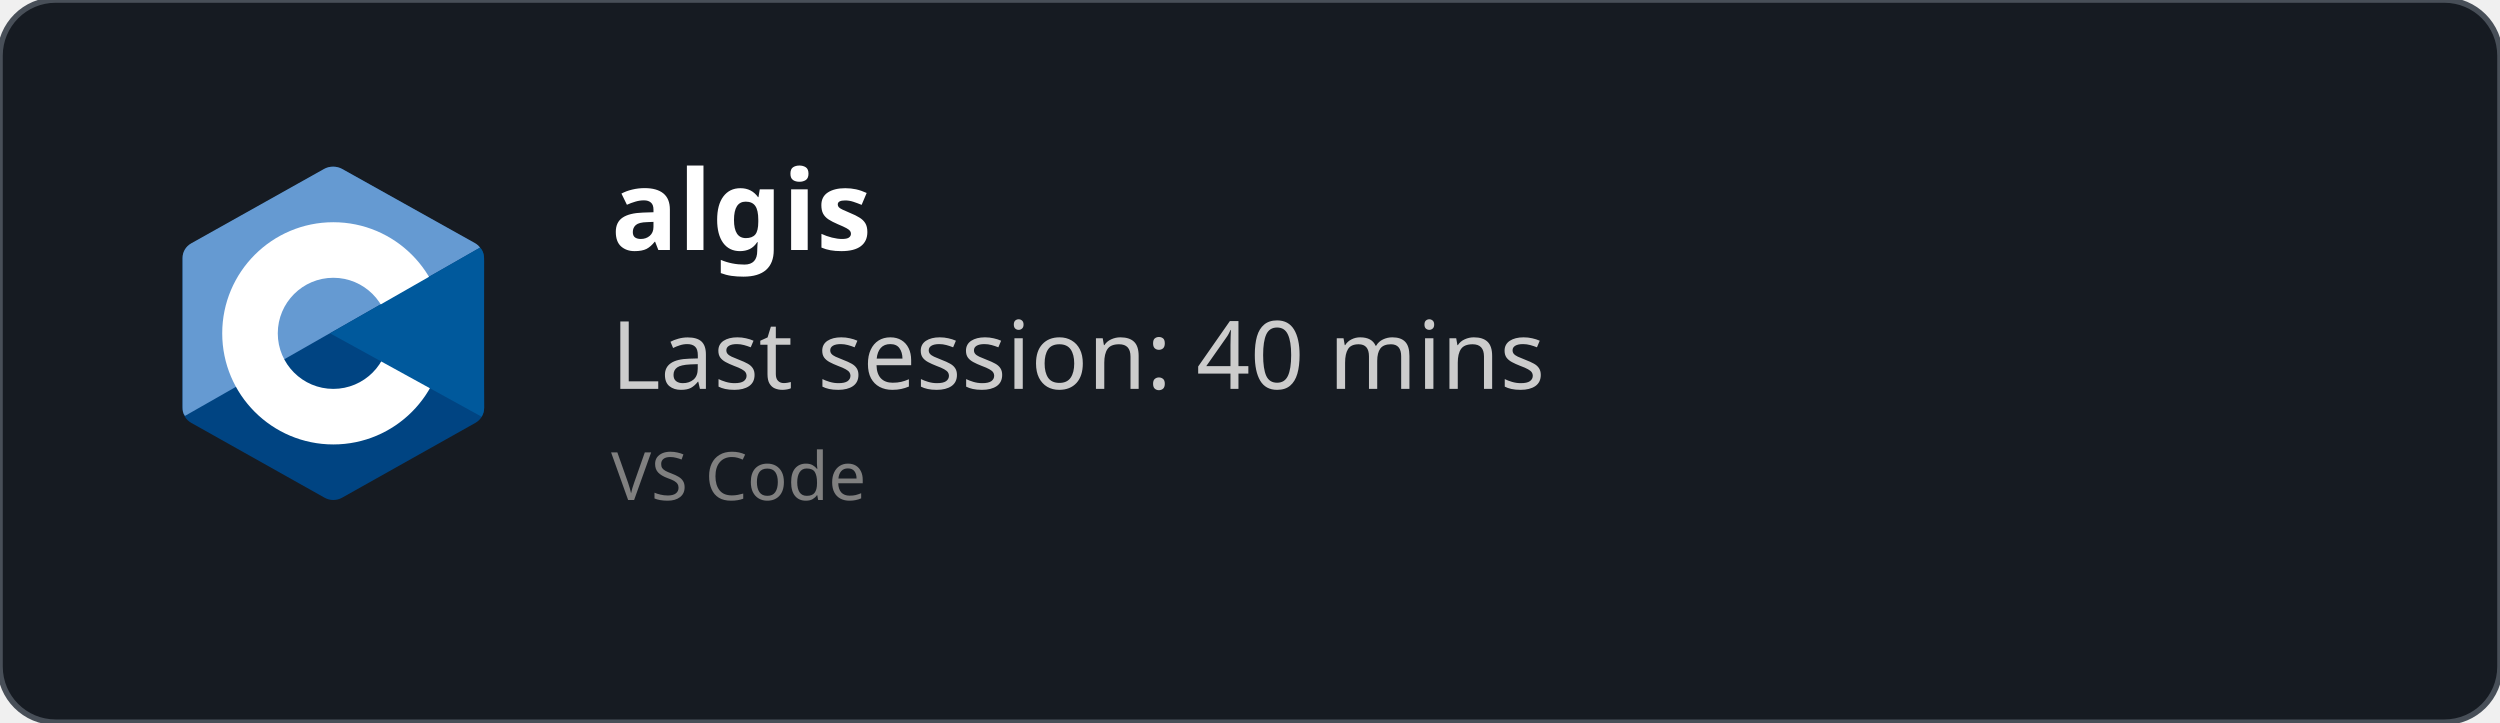
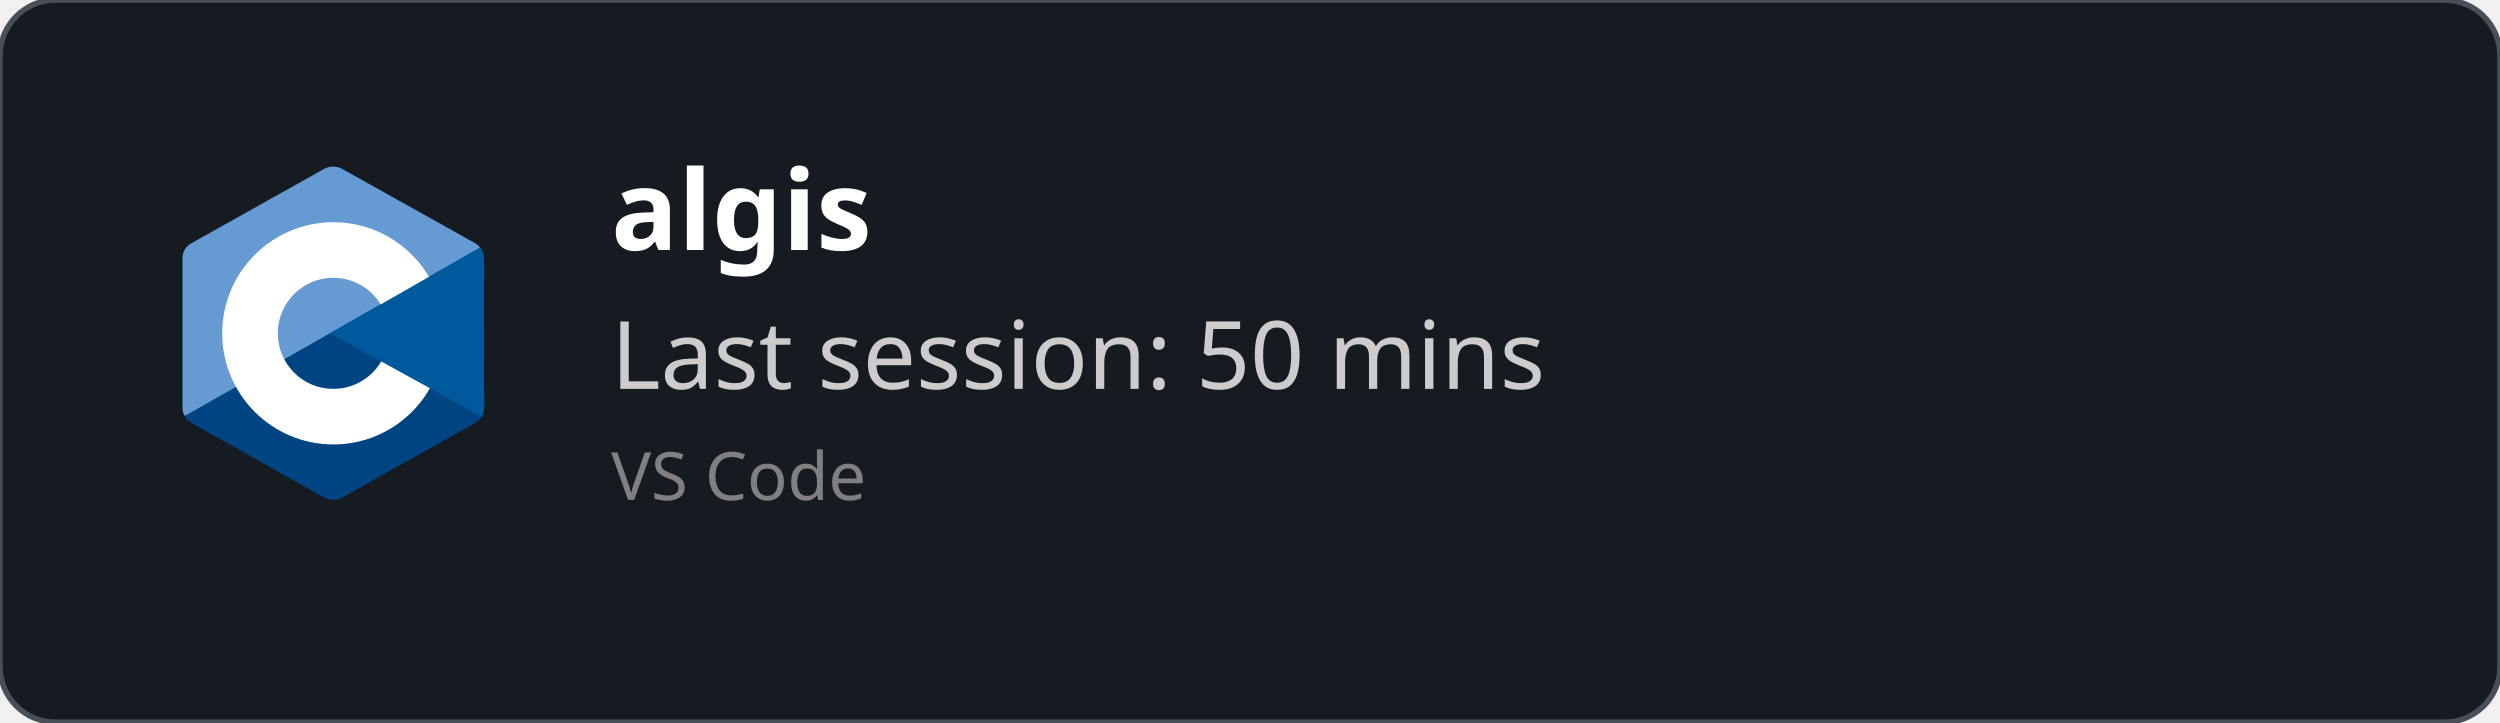
<svg xmlns="http://www.w3.org/2000/svg" width="450" height="130" viewBox="0 0 450 130" fill="none" role="img">
  <style>
    *{
        font-family: 'Segoe UI', Ubuntu, monospace
    }
    </style>
  <defs>
    <clipPath id="horizontalClip" x="20" y="20" width="500" height="200">
      <rect x="90" y="20" width="300" height="50" />
    </clipPath>
  </defs>
  <rect width="450" height="130" fill="rgba(22,27,34)" stroke="#484f58" stroke-width="1" fill-opacity="1" stroke-opacity="1" x="0" y="0" rx="10px" ry="10px">
    </rect>
  <svg x="30" y="30" viewBox="0 0 38 42" width="60" height="60" version="1.1" id="svg10">
    <defs id="defs14" />
    <path fill="#283593" fill-rule="evenodd" d="m 17.903,0.286 c 0.679,-0.381 1.515,-0.381 2.193,0 C 23.451,2.169 33.547,7.837 36.903,9.72 37.582,10.1 38,10.804 38,11.566 c 0,3.766 0,15.101 0,18.867 0,0.762 -0.418,1.466 -1.097,1.847 -3.355,1.883 -13.451,7.551 -16.807,9.434 -0.679,0.381 -1.515,0.381 -2.193,0 -3.355,-1.883 -13.451,-7.551 -16.807,-9.434 -0.678,-0.381 -1.096,-1.084 -1.096,-1.846 0,-3.766 0,-15.101 0,-18.867 0,-0.762 0.418,-1.466 1.097,-1.847 3.354,-1.883 13.452,-7.551 16.806,-9.434 z" clip-rule="evenodd" id="path2" style="fill:#004482;fill-opacity:1" />
    <path fill="#5c6bc0" fill-rule="evenodd" d="m 0.304,31.404 c -0.266,-0.356 -0.304,-0.694 -0.304,-1.149 0,-3.744 0,-15.014 0,-18.759 0,-0.758 0.417,-1.458 1.094,-1.836 3.343,-1.872 13.405,-7.507 16.748,-9.38 0.677,-0.379 1.594,-0.371 2.271,0.008 3.343,1.872 13.371,7.459 16.714,9.331 0.27,0.152 0.476,0.335 0.66,0.576 z" clip-rule="evenodd" id="path4" style="fill:#659ad2;fill-opacity:1" />
    <path fill="#ffffff" fill-rule="evenodd" d="m 19,7 c 7.727,0 14,6.273 14,14 0,7.727 -6.273,14 -14,14 -7.727,0 -14,-6.273 -14,-14 0,-7.727 6.273,-14 14,-14 z m 0,7 c 3.863,0 7,3.136 7,7 0,3.863 -3.137,7 -7,7 -3.863,0 -7,-3.137 -7,-7 0,-3.864 3.136,-7 7,-7 z" clip-rule="evenodd" id="path6" />
    <path fill="#3949ab" fill-rule="evenodd" d="m 37.485,10.205 c 0.516,0.483 0.506,1.211 0.506,1.784 0,3.795 -0.032,14.589 0.009,18.384 0.004,0.396 -0.127,0.813 -0.323,1.127 l -19.084,-10.5 z" clip-rule="evenodd" id="path8" style="fill:#00599c;fill-opacity:1" />
  </svg>
  <text x="110" y="45" font-size="20" clip-path="url(#horizontalClip)" font-weight="bold" font-family="Ubuntu" fill="white">
    algis
    </text>
  <text x="110" y="70" font-size="17px" font-family="Ubuntu" fill="#ccc">
-     Last session: 40 mins
+     Last session: 50 mins
    </text>
  <text x="110" y="90" font-size="12px" font-family="Ubuntu" fill="grey">
    VS Code
    </text>
</svg>
